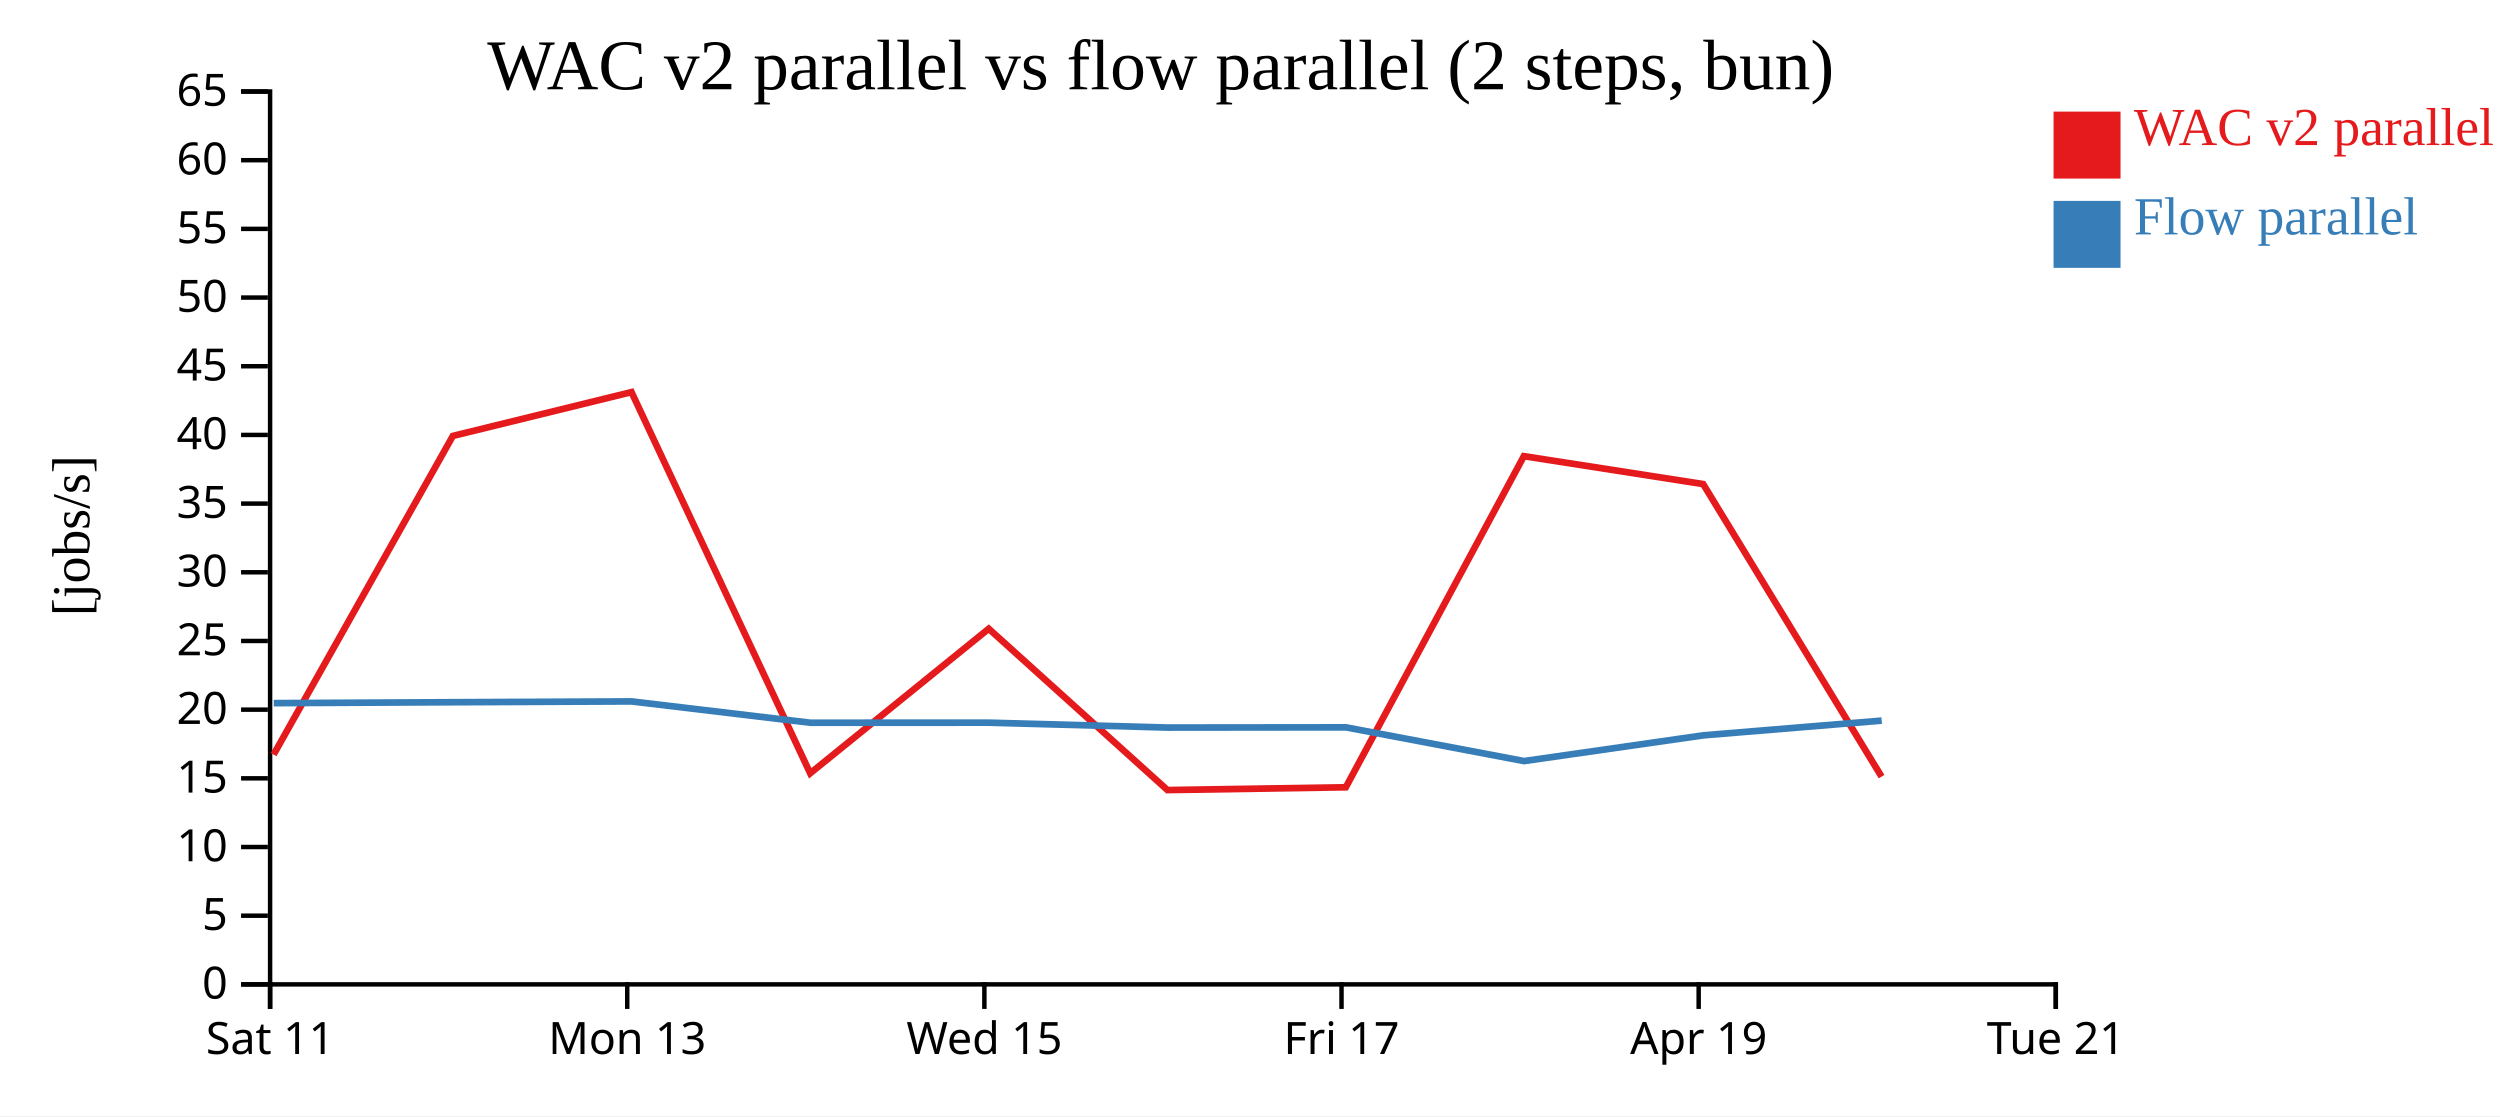
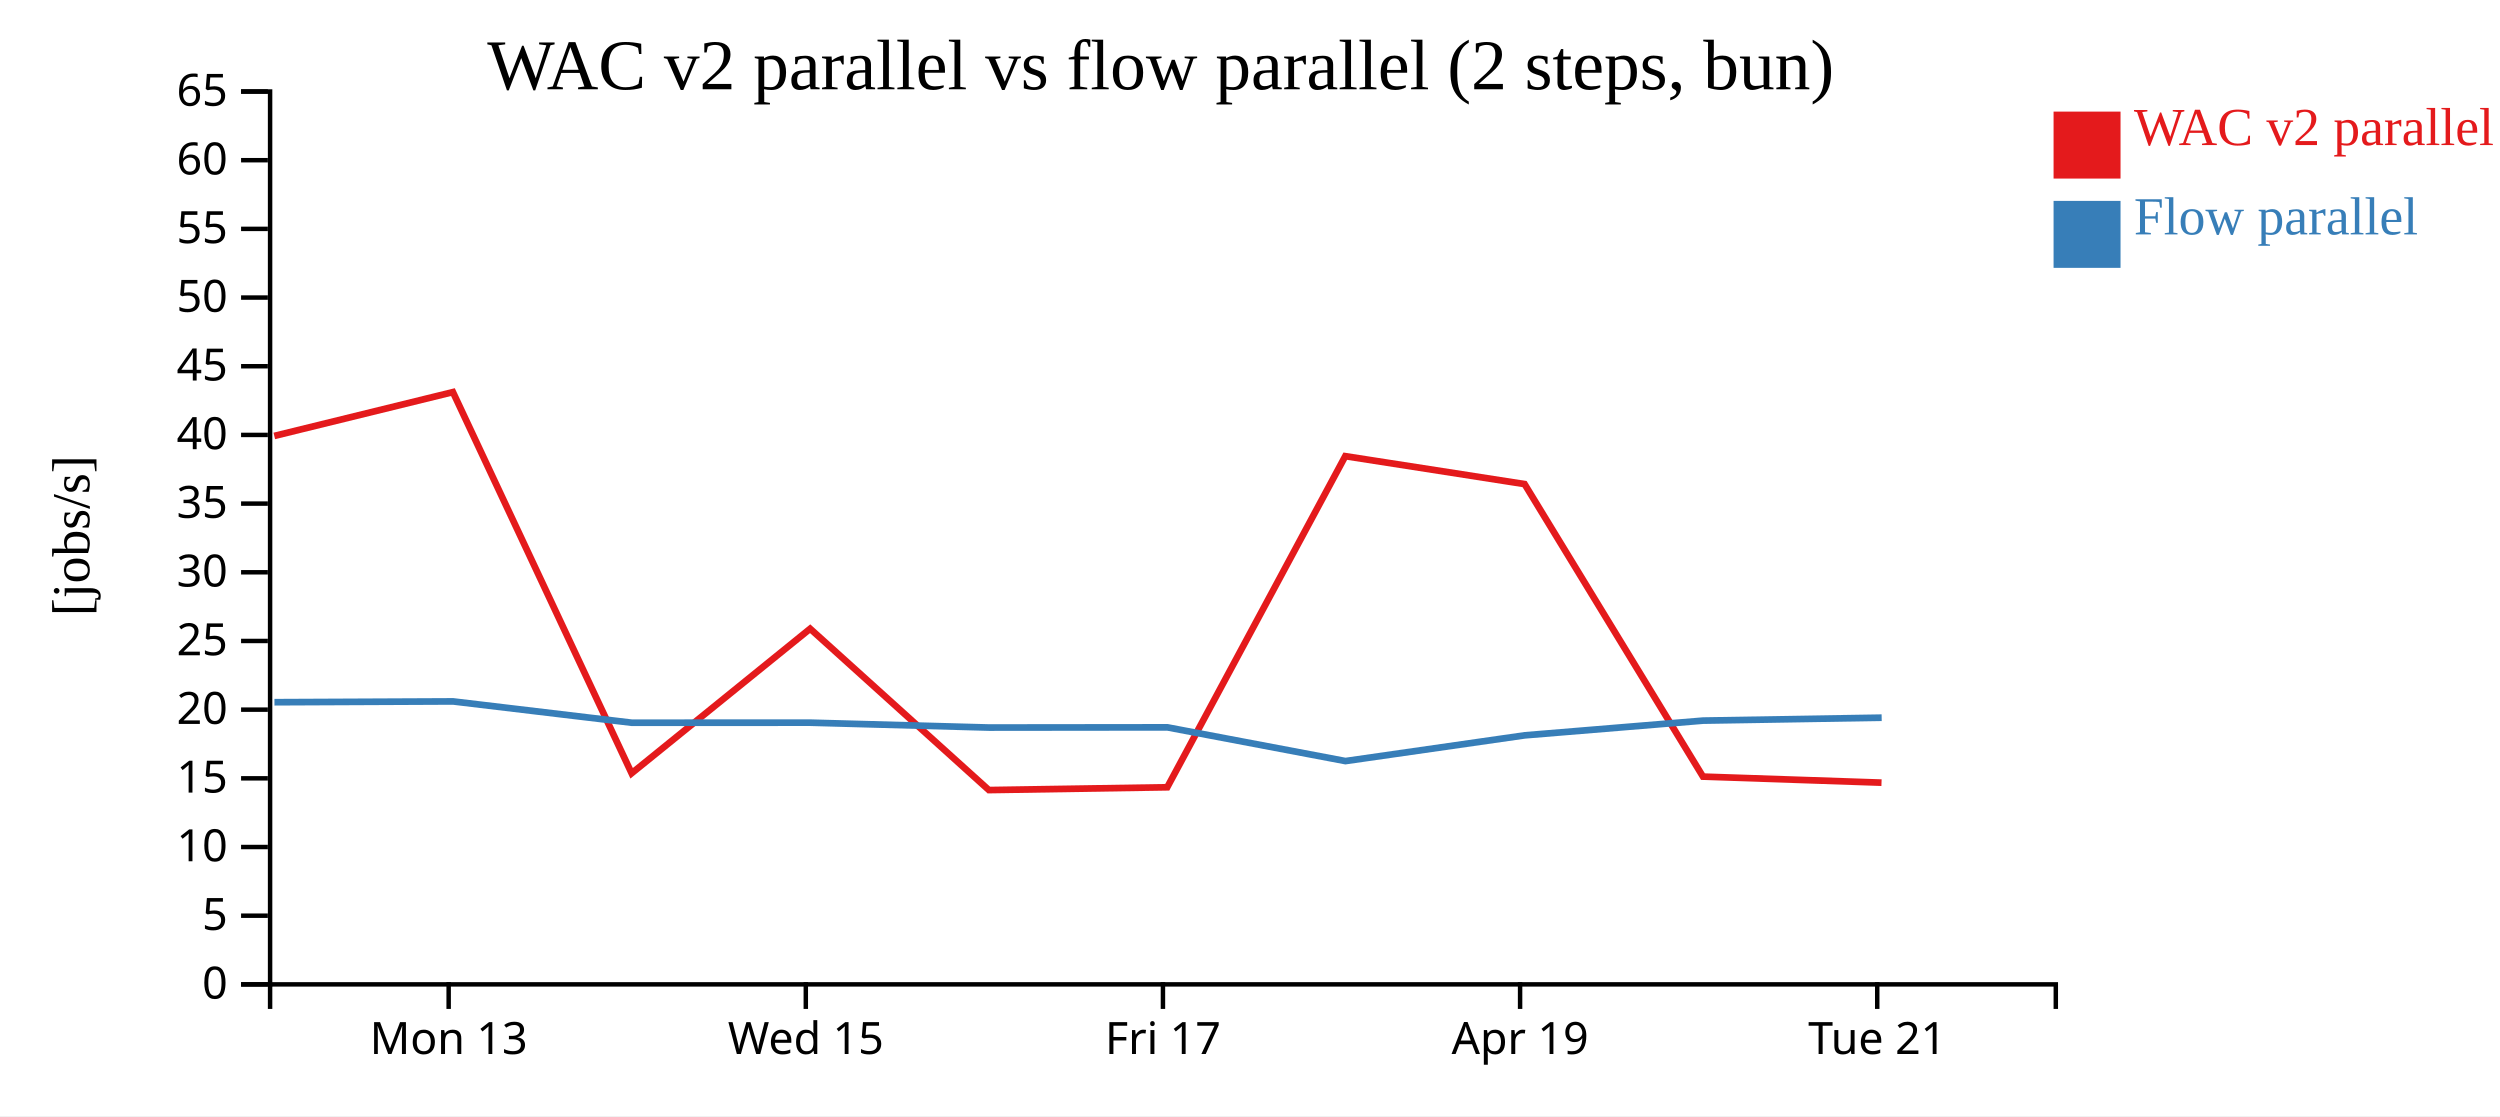
<svg xmlns="http://www.w3.org/2000/svg" width="560" height="250">
  <rect width="100%" height="100%" fill="white" />
  <g transform="translate(60,20)">
    <g transform="translate(0,200)" fill="none" font-size="10" font-family="sans-serif" text-anchor="middle">
      <path class="domain" stroke="currentColor" d="M0.5,6V0.5H400.5V6" />
-       <g class="tick" opacity="1" transform="translate(0.5,0)">
-         <line stroke="currentColor" y2="6" />
-         <text fill="currentColor" y="9" dy="0.71em">Sat 11</text>
-       </g>
-       <g class="tick" opacity="1" transform="translate(80.5,0)">
+       <g class="tick" opacity="1" transform="translate(40.5,0)">
        <line stroke="currentColor" y2="6" />
        <text fill="currentColor" y="9" dy="0.71em">Mon 13</text>
      </g>
-       <g class="tick" opacity="1" transform="translate(160.5,0)">
+       <g class="tick" opacity="1" transform="translate(120.5,0)">
        <line stroke="currentColor" y2="6" />
        <text fill="currentColor" y="9" dy="0.71em">Wed 15</text>
      </g>
-       <g class="tick" opacity="1" transform="translate(240.5,0)">
+       <g class="tick" opacity="1" transform="translate(200.5,0)">
        <line stroke="currentColor" y2="6" />
        <text fill="currentColor" y="9" dy="0.71em">Fri 17</text>
      </g>
-       <g class="tick" opacity="1" transform="translate(320.5,0)">
+       <g class="tick" opacity="1" transform="translate(280.5,0)">
        <line stroke="currentColor" y2="6" />
        <text fill="currentColor" y="9" dy="0.71em">Apr 19</text>
      </g>
-       <g class="tick" opacity="1" transform="translate(400.5,0)">
+       <g class="tick" opacity="1" transform="translate(360.5,0)">
        <line stroke="currentColor" y2="6" />
        <text fill="currentColor" y="9" dy="0.71em">Tue 21</text>
      </g>
    </g>
    <g fill="none" font-size="10" font-family="sans-serif" text-anchor="end">
      <path class="domain" stroke="currentColor" d="M-6,200.5H0.5V0.5H-6" />
      <g class="tick" opacity="1" transform="translate(0,200.5)">
        <line stroke="currentColor" x2="-6" />
        <text fill="currentColor" x="-9" dy="0.32em">0</text>
      </g>
      <g class="tick" opacity="1" transform="translate(0,185.1154)">
        <line stroke="currentColor" x2="-6" />
        <text fill="currentColor" x="-9" dy="0.32em">5</text>
      </g>
      <g class="tick" opacity="1" transform="translate(0,169.7308)">
        <line stroke="currentColor" x2="-6" />
        <text fill="currentColor" x="-9" dy="0.32em">10</text>
      </g>
      <g class="tick" opacity="1" transform="translate(0,154.3462)">
        <line stroke="currentColor" x2="-6" />
        <text fill="currentColor" x="-9" dy="0.32em">15</text>
      </g>
      <g class="tick" opacity="1" transform="translate(0,138.9615)">
        <line stroke="currentColor" x2="-6" />
        <text fill="currentColor" x="-9" dy="0.32em">20</text>
      </g>
      <g class="tick" opacity="1" transform="translate(0,123.5769)">
        <line stroke="currentColor" x2="-6" />
        <text fill="currentColor" x="-9" dy="0.32em">25</text>
      </g>
      <g class="tick" opacity="1" transform="translate(0,108.1923)">
        <line stroke="currentColor" x2="-6" />
        <text fill="currentColor" x="-9" dy="0.32em">30</text>
      </g>
      <g class="tick" opacity="1" transform="translate(0,92.80769)">
        <line stroke="currentColor" x2="-6" />
        <text fill="currentColor" x="-9" dy="0.32em">35</text>
      </g>
      <g class="tick" opacity="1" transform="translate(0,77.42308)">
        <line stroke="currentColor" x2="-6" />
        <text fill="currentColor" x="-9" dy="0.32em">40</text>
      </g>
      <g class="tick" opacity="1" transform="translate(0,62.03846)">
        <line stroke="currentColor" x2="-6" />
        <text fill="currentColor" x="-9" dy="0.32em">45</text>
      </g>
      <g class="tick" opacity="1" transform="translate(0,46.65385)">
        <line stroke="currentColor" x2="-6" />
        <text fill="currentColor" x="-9" dy="0.32em">50</text>
      </g>
      <g class="tick" opacity="1" transform="translate(0,31.26923)">
        <line stroke="currentColor" x2="-6" />
        <text fill="currentColor" x="-9" dy="0.32em">55</text>
      </g>
      <g class="tick" opacity="1" transform="translate(0,15.88462)">
        <line stroke="currentColor" x2="-6" />
        <text fill="currentColor" x="-9" dy="0.32em">60</text>
      </g>
      <g class="tick" opacity="1" transform="translate(0,0.5)">
        <line stroke="currentColor" x2="-6" />
        <text fill="currentColor" x="-9" dy="0.32em">65</text>
      </g>
    </g>
    <text text-anchor="middle" style="font-size: 12px" transform="rotate(-90)" y="-40" x="-100">[jobs/s]</text>
    <text text-anchor="middle" style="font-size: 16px" y="0" x="200">WAC v2 parallel vs flow parallel (2 steps, bun)</text>
-     <path class="line" fill="none" stroke="#e41a1c" stroke-width="1.5" d="M1.282,149.037L41.441,77.647L81.455,67.83L121.484,153.215L161.473,120.837L201.512,156.976L241.462,156.348L281.342,82.182L321.508,88.436L361.467,153.963" />
-     <path class="line" fill="none" stroke="#377eb8" stroke-width="1.5" d="M1.317,137.502L41.477,137.298L81.489,137.118L121.516,141.892L161.505,141.879L201.546,142.973L241.495,142.927L281.377,150.481L321.542,144.715L361.499,141.419" />
+     <path class="line" fill="none" stroke="#e41a1c" stroke-width="1.5" d="M1.441,77.647L41.455,67.83L81.484,153.215L121.473,120.837L161.512,156.976L201.462,156.348L241.342,82.182L281.508,88.436L321.467,153.963L361.46,155.316" />
+     <path class="line" fill="none" stroke="#377eb8" stroke-width="1.5" d="M1.477,137.298L41.489,137.118L81.516,141.892L121.505,141.879L161.546,142.973L201.495,142.927L241.377,150.481L281.542,144.715L321.499,141.419L361.492,140.76" />
    <rect class="dot" x="400" y="5" width="15" height="15" style="fill: #e41a1c;" />
    <rect class="dot" x="400" y="25" width="15" height="15" style="fill: #377eb8;" />
    <text class="label" x="418" y="12.5" style="fill: #e41a1c; alignment-baseline: middle;" text-anchor="left">WAC v2 parallel</text>
    <text class="label" x="418" y="32.5" style="fill: #377eb8; alignment-baseline: middle;" text-anchor="left">Flow parallel</text>
  </g>
</svg>
